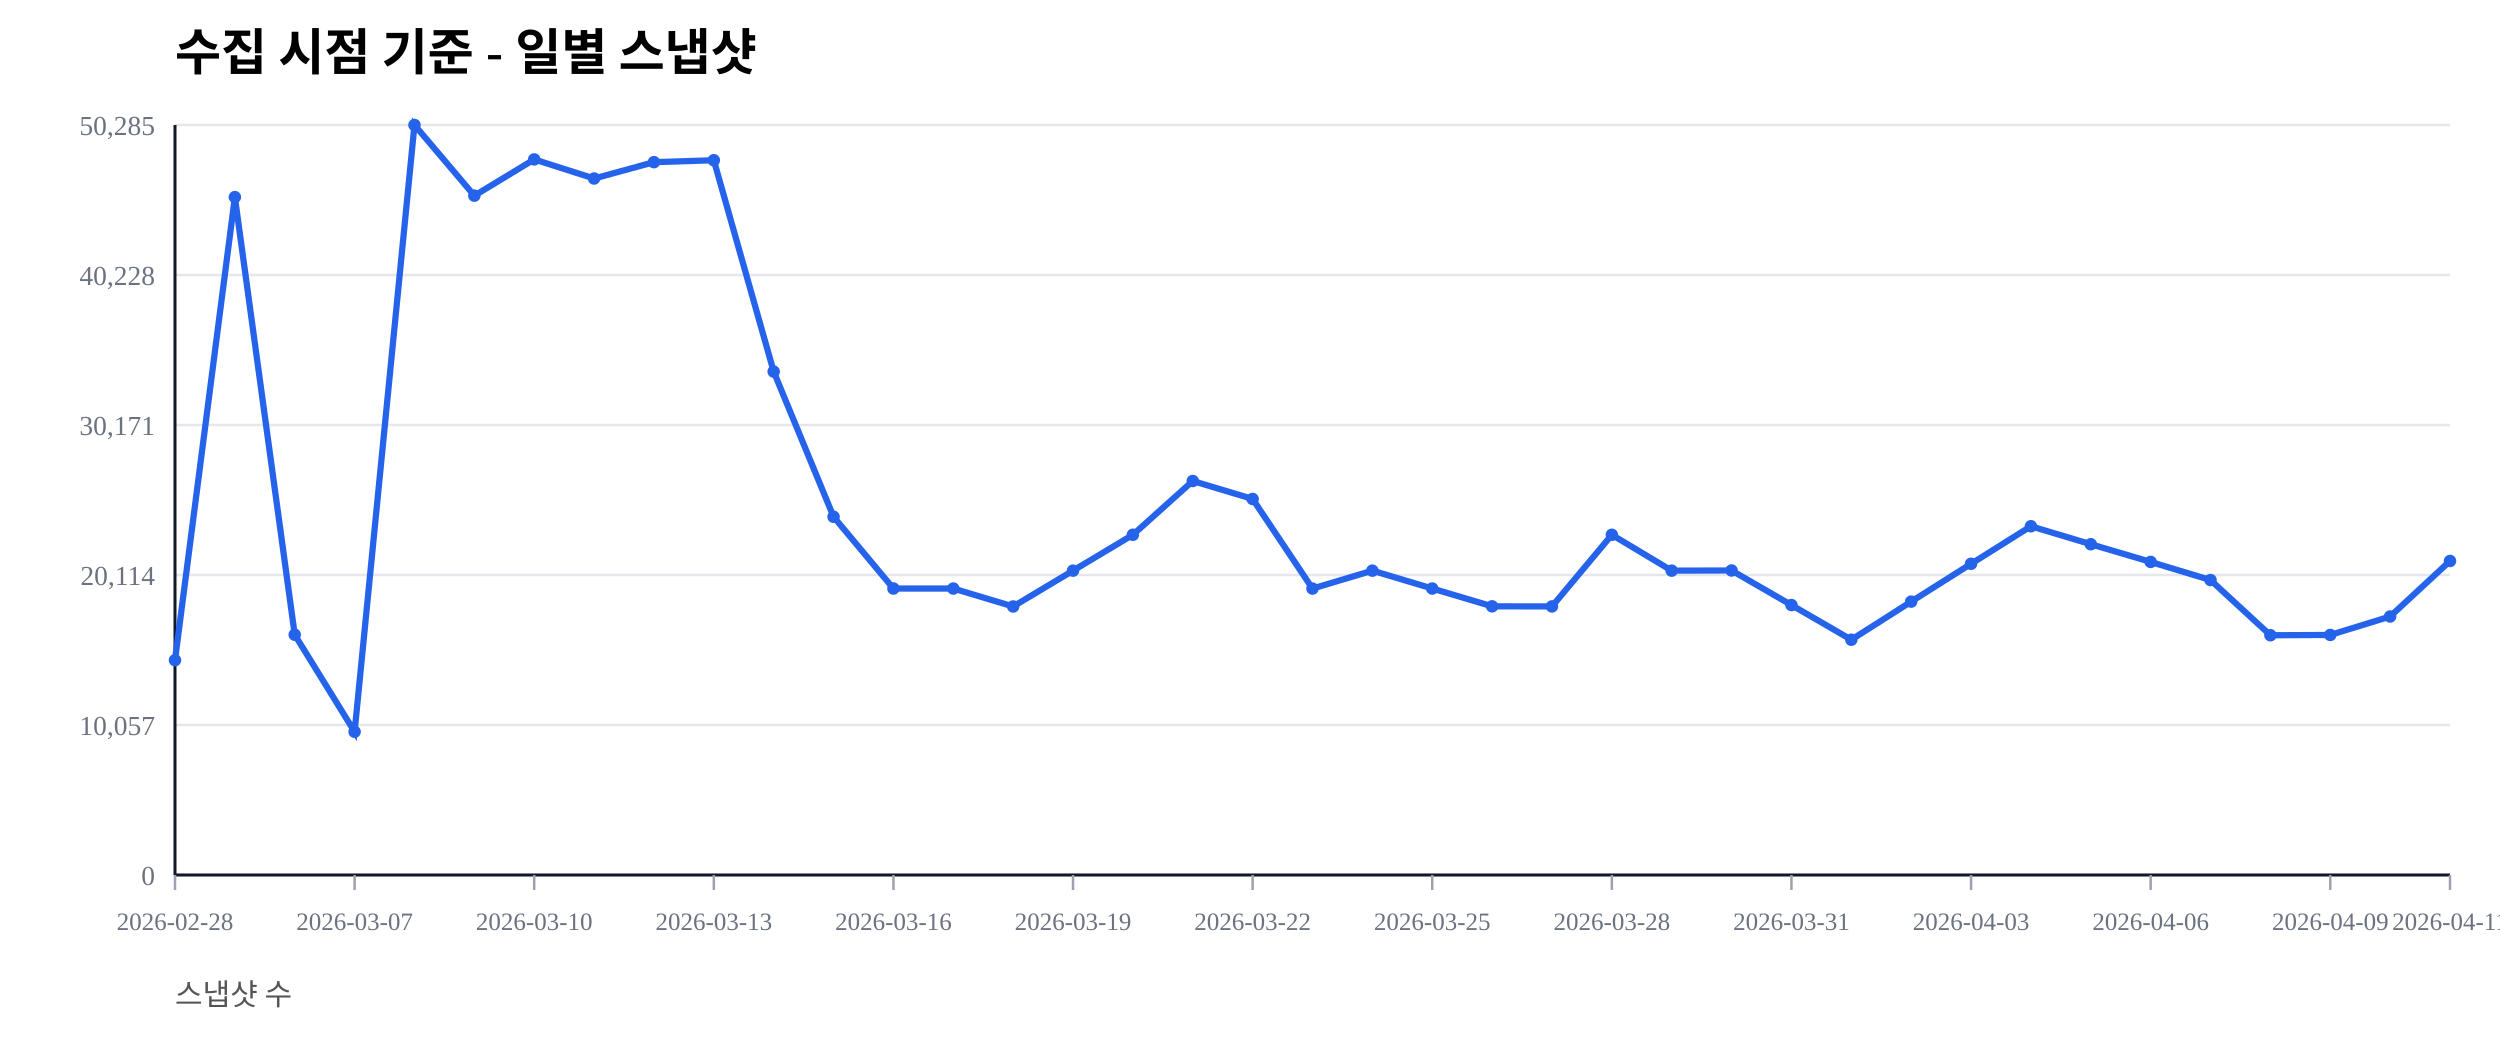
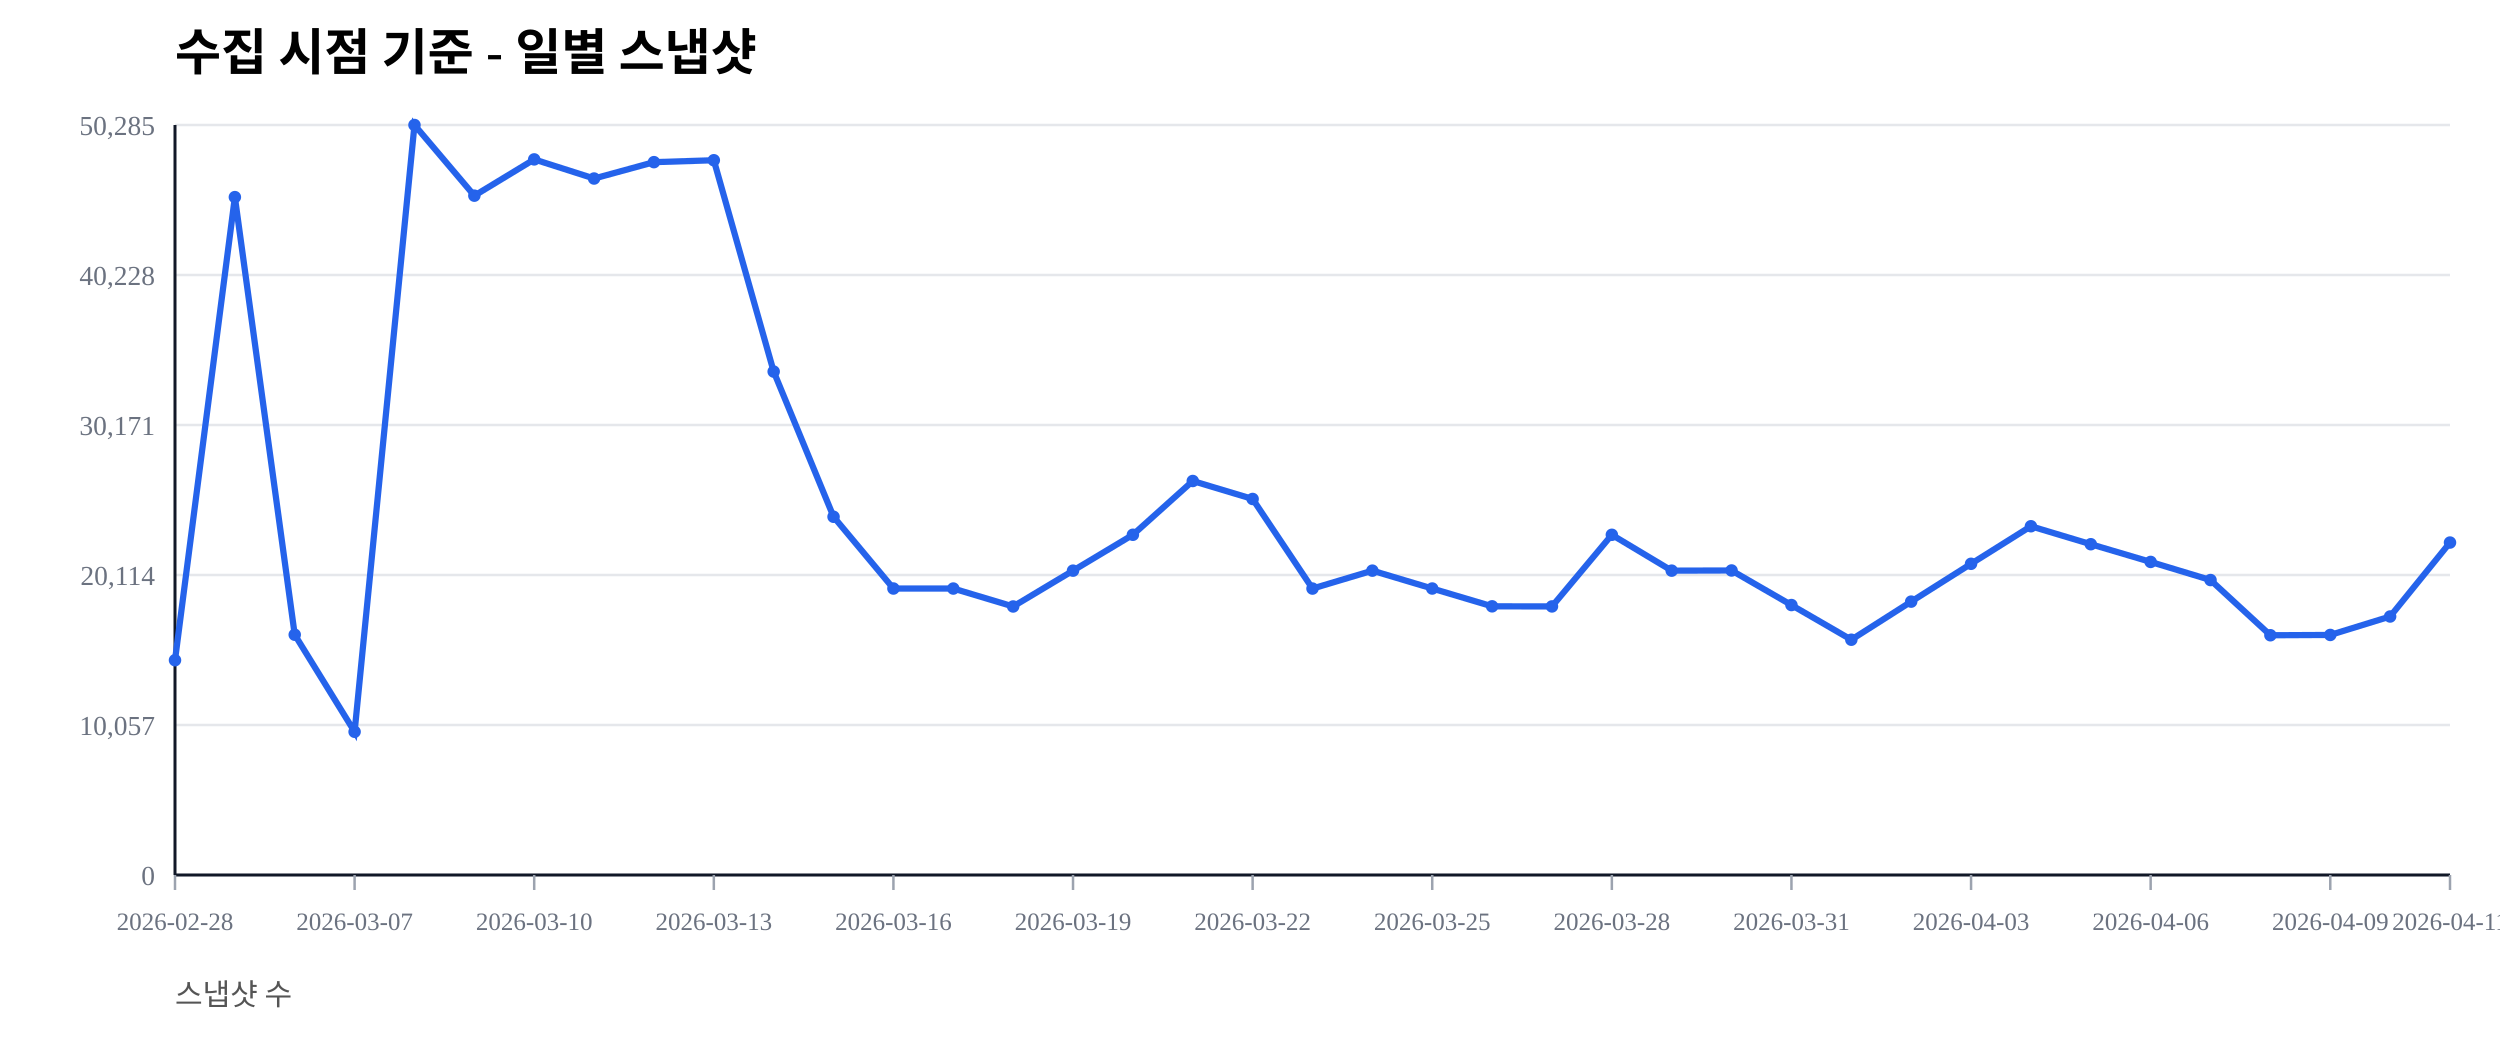
<svg xmlns="http://www.w3.org/2000/svg" width="1000" height="420" viewBox="0 0 1000 420">
  <rect width="100%" height="100%" fill="#ffffff" />
  <text x="70" y="28" font-size="20" font-weight="600">수집 시점 기준 - 일별 스냅샷</text>
  <text x="70" y="402" font-size="12" fill="#555">스냅샷 수</text>
  <line x1="70" y1="350.00" x2="980" y2="350.00" stroke="#e5e7eb" stroke-width="1" />
  <text x="62" y="354.00" font-size="11" fill="#6b7280" text-anchor="end">0</text>
  <line x1="70" y1="290.00" x2="980" y2="290.00" stroke="#e5e7eb" stroke-width="1" />
  <text x="62" y="294.00" font-size="11" fill="#6b7280" text-anchor="end">10,057</text>
  <line x1="70" y1="230.00" x2="980" y2="230.00" stroke="#e5e7eb" stroke-width="1" />
  <text x="62" y="234.00" font-size="11" fill="#6b7280" text-anchor="end">20,114</text>
  <line x1="70" y1="170.00" x2="980" y2="170.00" stroke="#e5e7eb" stroke-width="1" />
  <text x="62" y="174.00" font-size="11" fill="#6b7280" text-anchor="end">30,171</text>
  <line x1="70" y1="110.00" x2="980" y2="110.00" stroke="#e5e7eb" stroke-width="1" />
  <text x="62" y="114.00" font-size="11" fill="#6b7280" text-anchor="end">40,228</text>
  <line x1="70" y1="50.00" x2="980" y2="50.00" stroke="#e5e7eb" stroke-width="1" />
  <text x="62" y="54.00" font-size="11" fill="#6b7280" text-anchor="end">50,285</text>
  <line x1="70" y1="350" x2="980" y2="350" stroke="#111827" stroke-width="1.2" />
  <line x1="70" y1="50" x2="70" y2="350" stroke="#111827" stroke-width="1.2" />
  <line x1="70.00" y1="350" x2="70.00" y2="356" stroke="#9ca3af" stroke-width="1" />
  <text x="70.00" y="372" font-size="10" fill="#6b7280" text-anchor="middle">2026-02-28</text>
  <line x1="141.84" y1="350" x2="141.84" y2="356" stroke="#9ca3af" stroke-width="1" />
  <text x="141.84" y="372" font-size="10" fill="#6b7280" text-anchor="middle">2026-03-07</text>
  <line x1="213.68" y1="350" x2="213.68" y2="356" stroke="#9ca3af" stroke-width="1" />
  <text x="213.68" y="372" font-size="10" fill="#6b7280" text-anchor="middle">2026-03-10</text>
  <line x1="285.53" y1="350" x2="285.53" y2="356" stroke="#9ca3af" stroke-width="1" />
  <text x="285.53" y="372" font-size="10" fill="#6b7280" text-anchor="middle">2026-03-13</text>
  <line x1="357.37" y1="350" x2="357.37" y2="356" stroke="#9ca3af" stroke-width="1" />
  <text x="357.37" y="372" font-size="10" fill="#6b7280" text-anchor="middle">2026-03-16</text>
  <line x1="429.21" y1="350" x2="429.21" y2="356" stroke="#9ca3af" stroke-width="1" />
  <text x="429.21" y="372" font-size="10" fill="#6b7280" text-anchor="middle">2026-03-19</text>
  <line x1="501.05" y1="350" x2="501.05" y2="356" stroke="#9ca3af" stroke-width="1" />
  <text x="501.05" y="372" font-size="10" fill="#6b7280" text-anchor="middle">2026-03-22</text>
  <line x1="572.89" y1="350" x2="572.89" y2="356" stroke="#9ca3af" stroke-width="1" />
  <text x="572.89" y="372" font-size="10" fill="#6b7280" text-anchor="middle">2026-03-25</text>
  <line x1="644.74" y1="350" x2="644.74" y2="356" stroke="#9ca3af" stroke-width="1" />
  <text x="644.74" y="372" font-size="10" fill="#6b7280" text-anchor="middle">2026-03-28</text>
  <line x1="716.58" y1="350" x2="716.58" y2="356" stroke="#9ca3af" stroke-width="1" />
  <text x="716.58" y="372" font-size="10" fill="#6b7280" text-anchor="middle">2026-03-31</text>
  <line x1="788.42" y1="350" x2="788.42" y2="356" stroke="#9ca3af" stroke-width="1" />
  <text x="788.42" y="372" font-size="10" fill="#6b7280" text-anchor="middle">2026-04-03</text>
  <line x1="860.26" y1="350" x2="860.26" y2="356" stroke="#9ca3af" stroke-width="1" />
  <text x="860.26" y="372" font-size="10" fill="#6b7280" text-anchor="middle">2026-04-06</text>
  <line x1="932.11" y1="350" x2="932.11" y2="356" stroke="#9ca3af" stroke-width="1" />
  <text x="932.11" y="372" font-size="10" fill="#6b7280" text-anchor="middle">2026-04-09</text>
  <line x1="980.00" y1="350" x2="980.00" y2="356" stroke="#9ca3af" stroke-width="1" />
  <text x="980.00" y="372" font-size="10" fill="#6b7280" text-anchor="middle">2026-04-11</text>
-   <polyline fill="none" stroke="#2563eb" stroke-width="2.5" points="70.00,264.08 93.95,78.85 117.89,253.89 141.84,292.71 165.79,50.00 189.74,78.27 213.68,63.76 237.63,71.41 261.58,64.86 285.53,64.10 309.47,148.63 333.42,206.71 357.37,235.41 381.32,235.42 405.26,242.59 429.21,228.26 453.16,213.91 477.11,192.40 501.05,199.59 525.00,235.43 548.95,228.26 572.89,235.41 596.84,242.53 620.79,242.57 644.74,213.92 668.68,228.26 692.63,228.19 716.58,242.02 740.53,255.89 764.47,240.65 788.42,225.52 812.37,210.50 836.32,217.69 860.26,224.77 884.21,232.02 908.16,254.10 932.11,253.98 956.05,246.60 980.00,224.40" />
+   <polyline fill="none" stroke="#2563eb" stroke-width="2.5" points="70.00,264.08 93.95,78.85 117.89,253.89 141.84,292.71 165.79,50.00 189.74,78.27 213.68,63.76 237.63,71.41 261.58,64.86 285.53,64.10 309.47,148.63 333.42,206.71 357.37,235.41 381.32,235.42 405.26,242.59 429.21,228.26 453.16,213.91 477.11,192.40 501.05,199.59 525.00,235.43 548.95,228.26 572.89,235.41 596.84,242.53 620.79,242.57 644.74,213.92 668.68,228.26 692.63,228.19 716.58,242.02 740.53,255.89 764.47,240.65 788.42,225.52 812.37,210.50 836.32,217.69 860.26,224.77 884.21,232.02 908.16,254.10 932.11,253.98 956.05,246.60 980.00,217.02" />
  <circle cx="70.00" cy="264.08" r="2.5" fill="#2563eb" />
  <circle cx="93.95" cy="78.85" r="2.5" fill="#2563eb" />
  <circle cx="117.89" cy="253.89" r="2.5" fill="#2563eb" />
  <circle cx="141.84" cy="292.71" r="2.5" fill="#2563eb" />
  <circle cx="165.79" cy="50.00" r="2.5" fill="#2563eb" />
  <circle cx="189.74" cy="78.27" r="2.5" fill="#2563eb" />
  <circle cx="213.68" cy="63.76" r="2.5" fill="#2563eb" />
  <circle cx="237.63" cy="71.41" r="2.5" fill="#2563eb" />
  <circle cx="261.58" cy="64.86" r="2.5" fill="#2563eb" />
  <circle cx="285.53" cy="64.10" r="2.5" fill="#2563eb" />
  <circle cx="309.47" cy="148.63" r="2.5" fill="#2563eb" />
  <circle cx="333.42" cy="206.71" r="2.5" fill="#2563eb" />
  <circle cx="357.37" cy="235.41" r="2.5" fill="#2563eb" />
  <circle cx="381.32" cy="235.42" r="2.5" fill="#2563eb" />
  <circle cx="405.26" cy="242.59" r="2.5" fill="#2563eb" />
  <circle cx="429.21" cy="228.26" r="2.5" fill="#2563eb" />
  <circle cx="453.16" cy="213.91" r="2.5" fill="#2563eb" />
  <circle cx="477.11" cy="192.40" r="2.5" fill="#2563eb" />
  <circle cx="501.05" cy="199.59" r="2.5" fill="#2563eb" />
  <circle cx="525.00" cy="235.43" r="2.5" fill="#2563eb" />
  <circle cx="548.95" cy="228.26" r="2.5" fill="#2563eb" />
  <circle cx="572.89" cy="235.41" r="2.5" fill="#2563eb" />
  <circle cx="596.84" cy="242.53" r="2.5" fill="#2563eb" />
  <circle cx="620.79" cy="242.57" r="2.5" fill="#2563eb" />
  <circle cx="644.74" cy="213.92" r="2.5" fill="#2563eb" />
  <circle cx="668.68" cy="228.26" r="2.5" fill="#2563eb" />
  <circle cx="692.63" cy="228.19" r="2.5" fill="#2563eb" />
  <circle cx="716.58" cy="242.02" r="2.5" fill="#2563eb" />
  <circle cx="740.53" cy="255.89" r="2.5" fill="#2563eb" />
  <circle cx="764.47" cy="240.65" r="2.5" fill="#2563eb" />
  <circle cx="788.42" cy="225.52" r="2.5" fill="#2563eb" />
  <circle cx="812.37" cy="210.50" r="2.5" fill="#2563eb" />
  <circle cx="836.32" cy="217.69" r="2.5" fill="#2563eb" />
  <circle cx="860.26" cy="224.77" r="2.5" fill="#2563eb" />
  <circle cx="884.21" cy="232.02" r="2.5" fill="#2563eb" />
  <circle cx="908.16" cy="254.10" r="2.5" fill="#2563eb" />
  <circle cx="932.11" cy="253.98" r="2.5" fill="#2563eb" />
  <circle cx="956.05" cy="246.60" r="2.5" fill="#2563eb" />
-   <circle cx="980.00" cy="224.40" r="2.5" fill="#2563eb" />
+   <circle cx="980.00" cy="217.02" r="2.5" fill="#2563eb" />
</svg>
